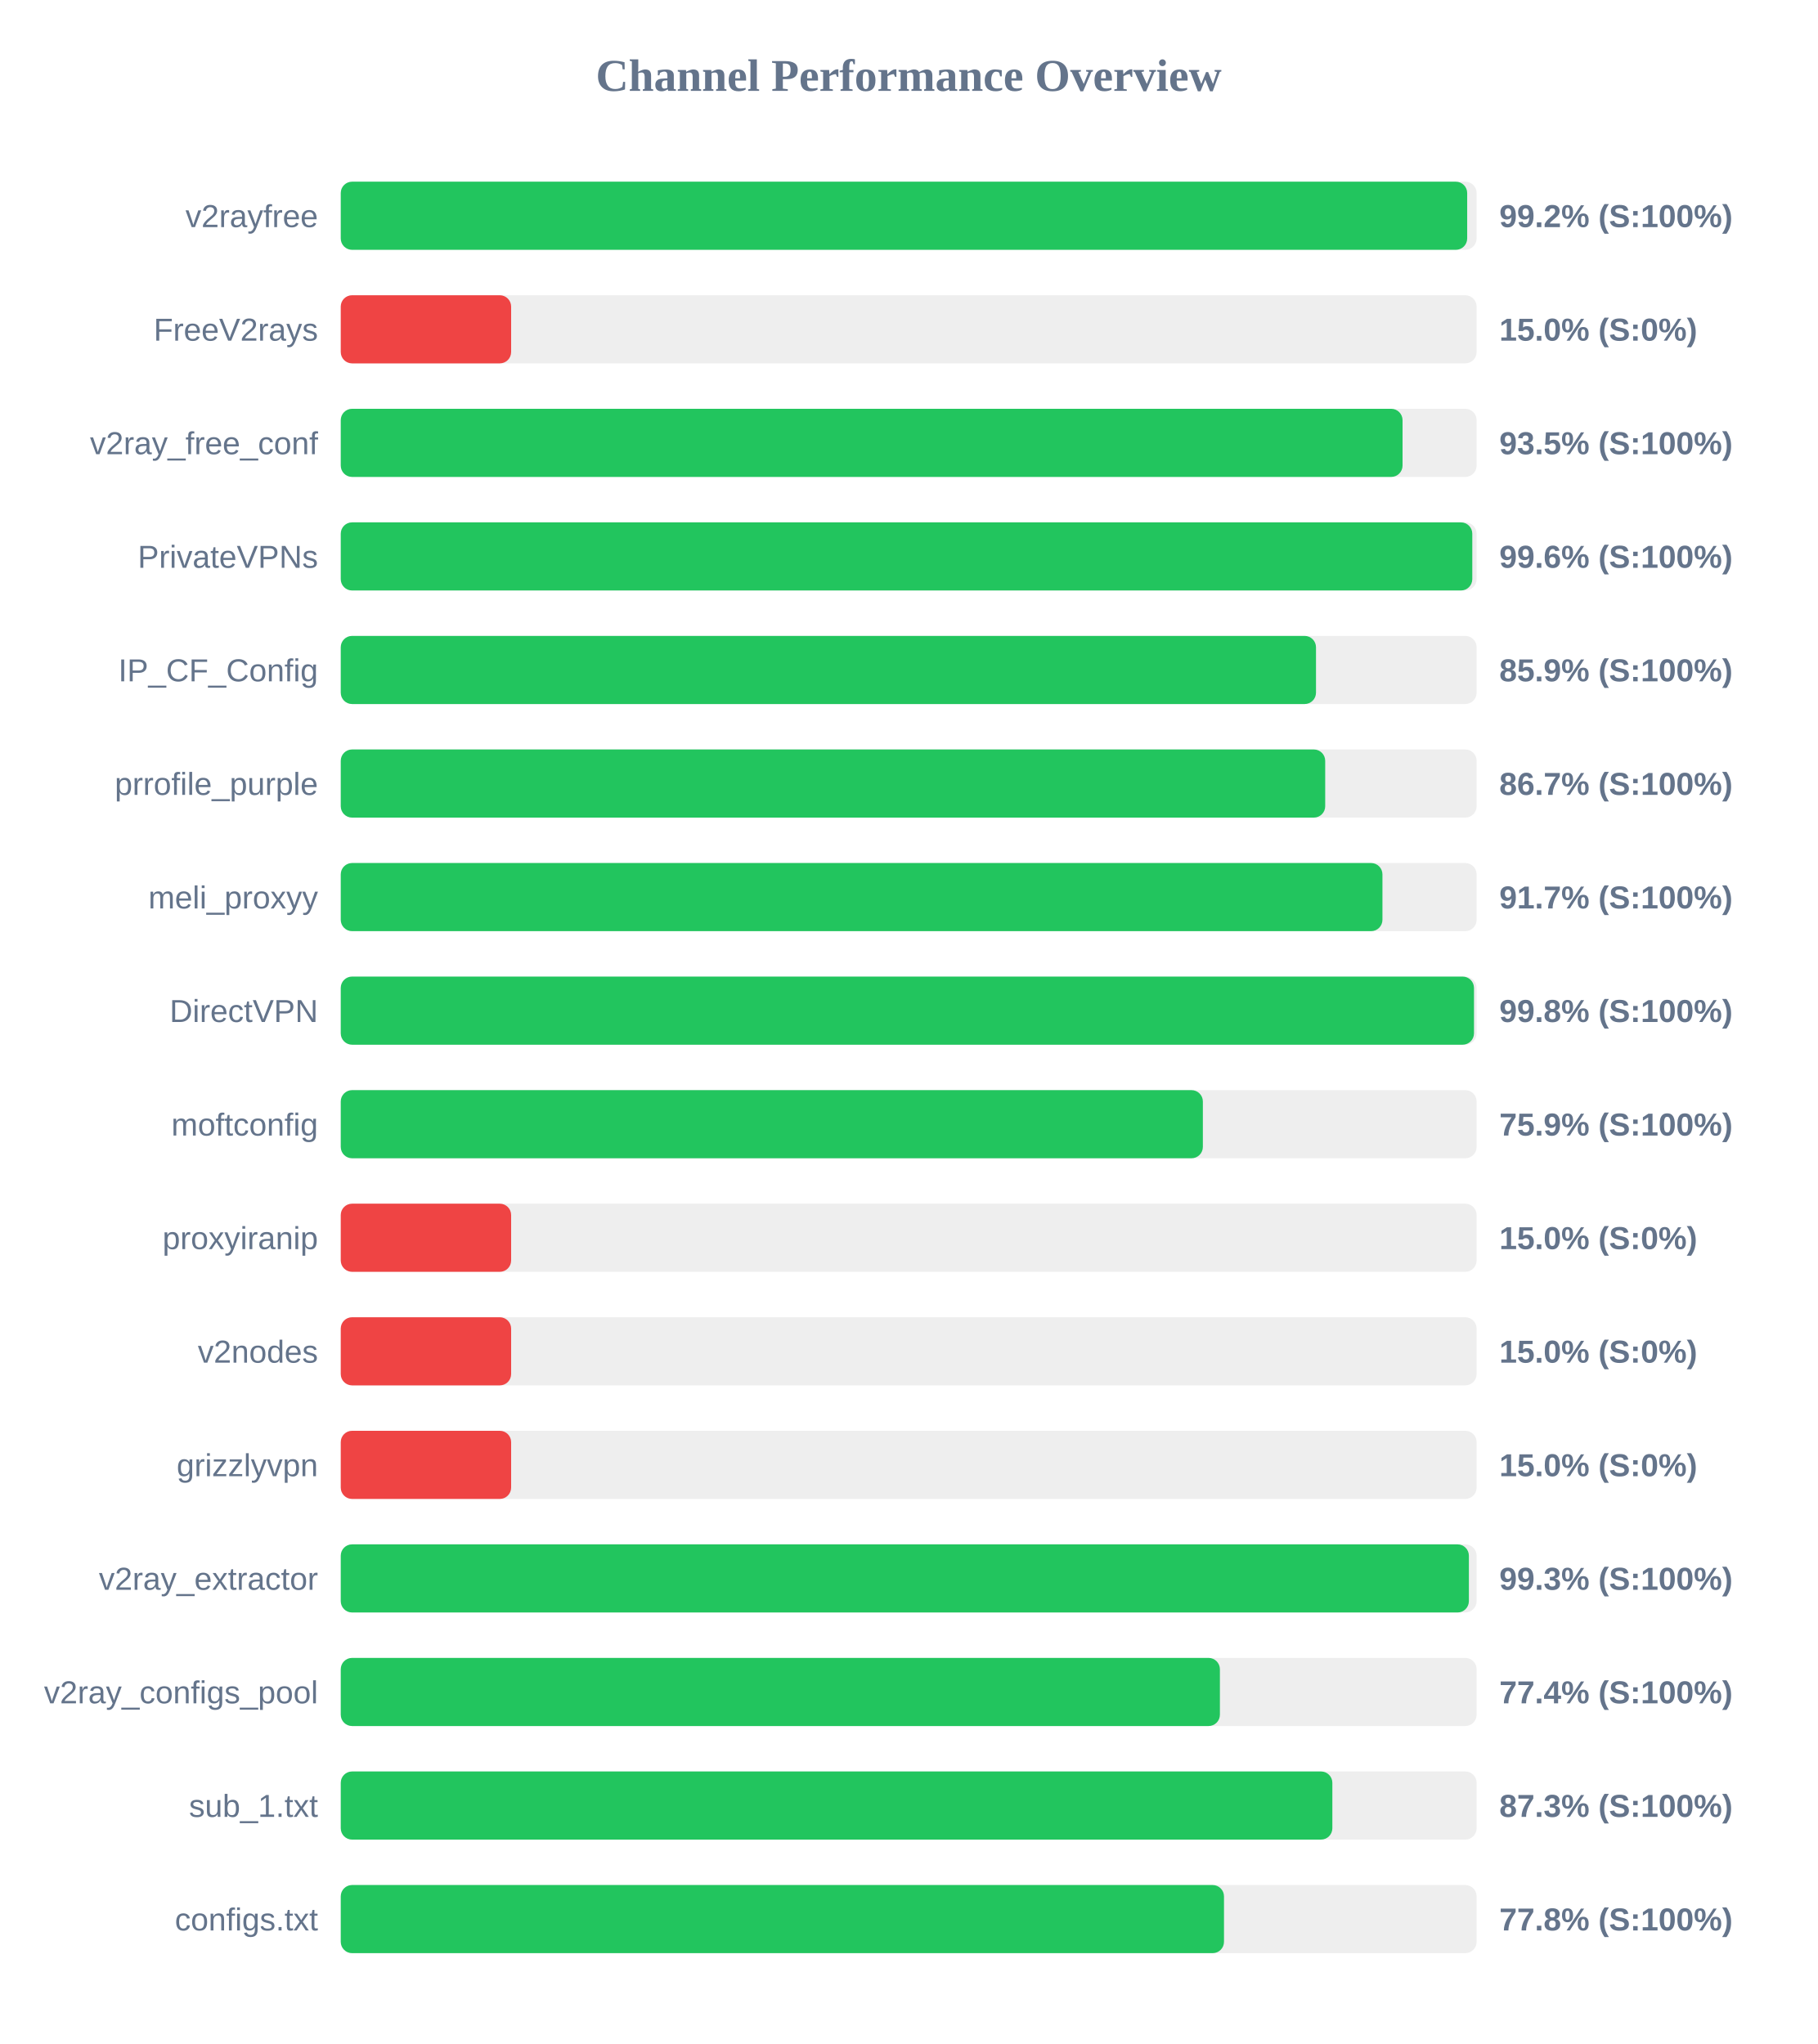
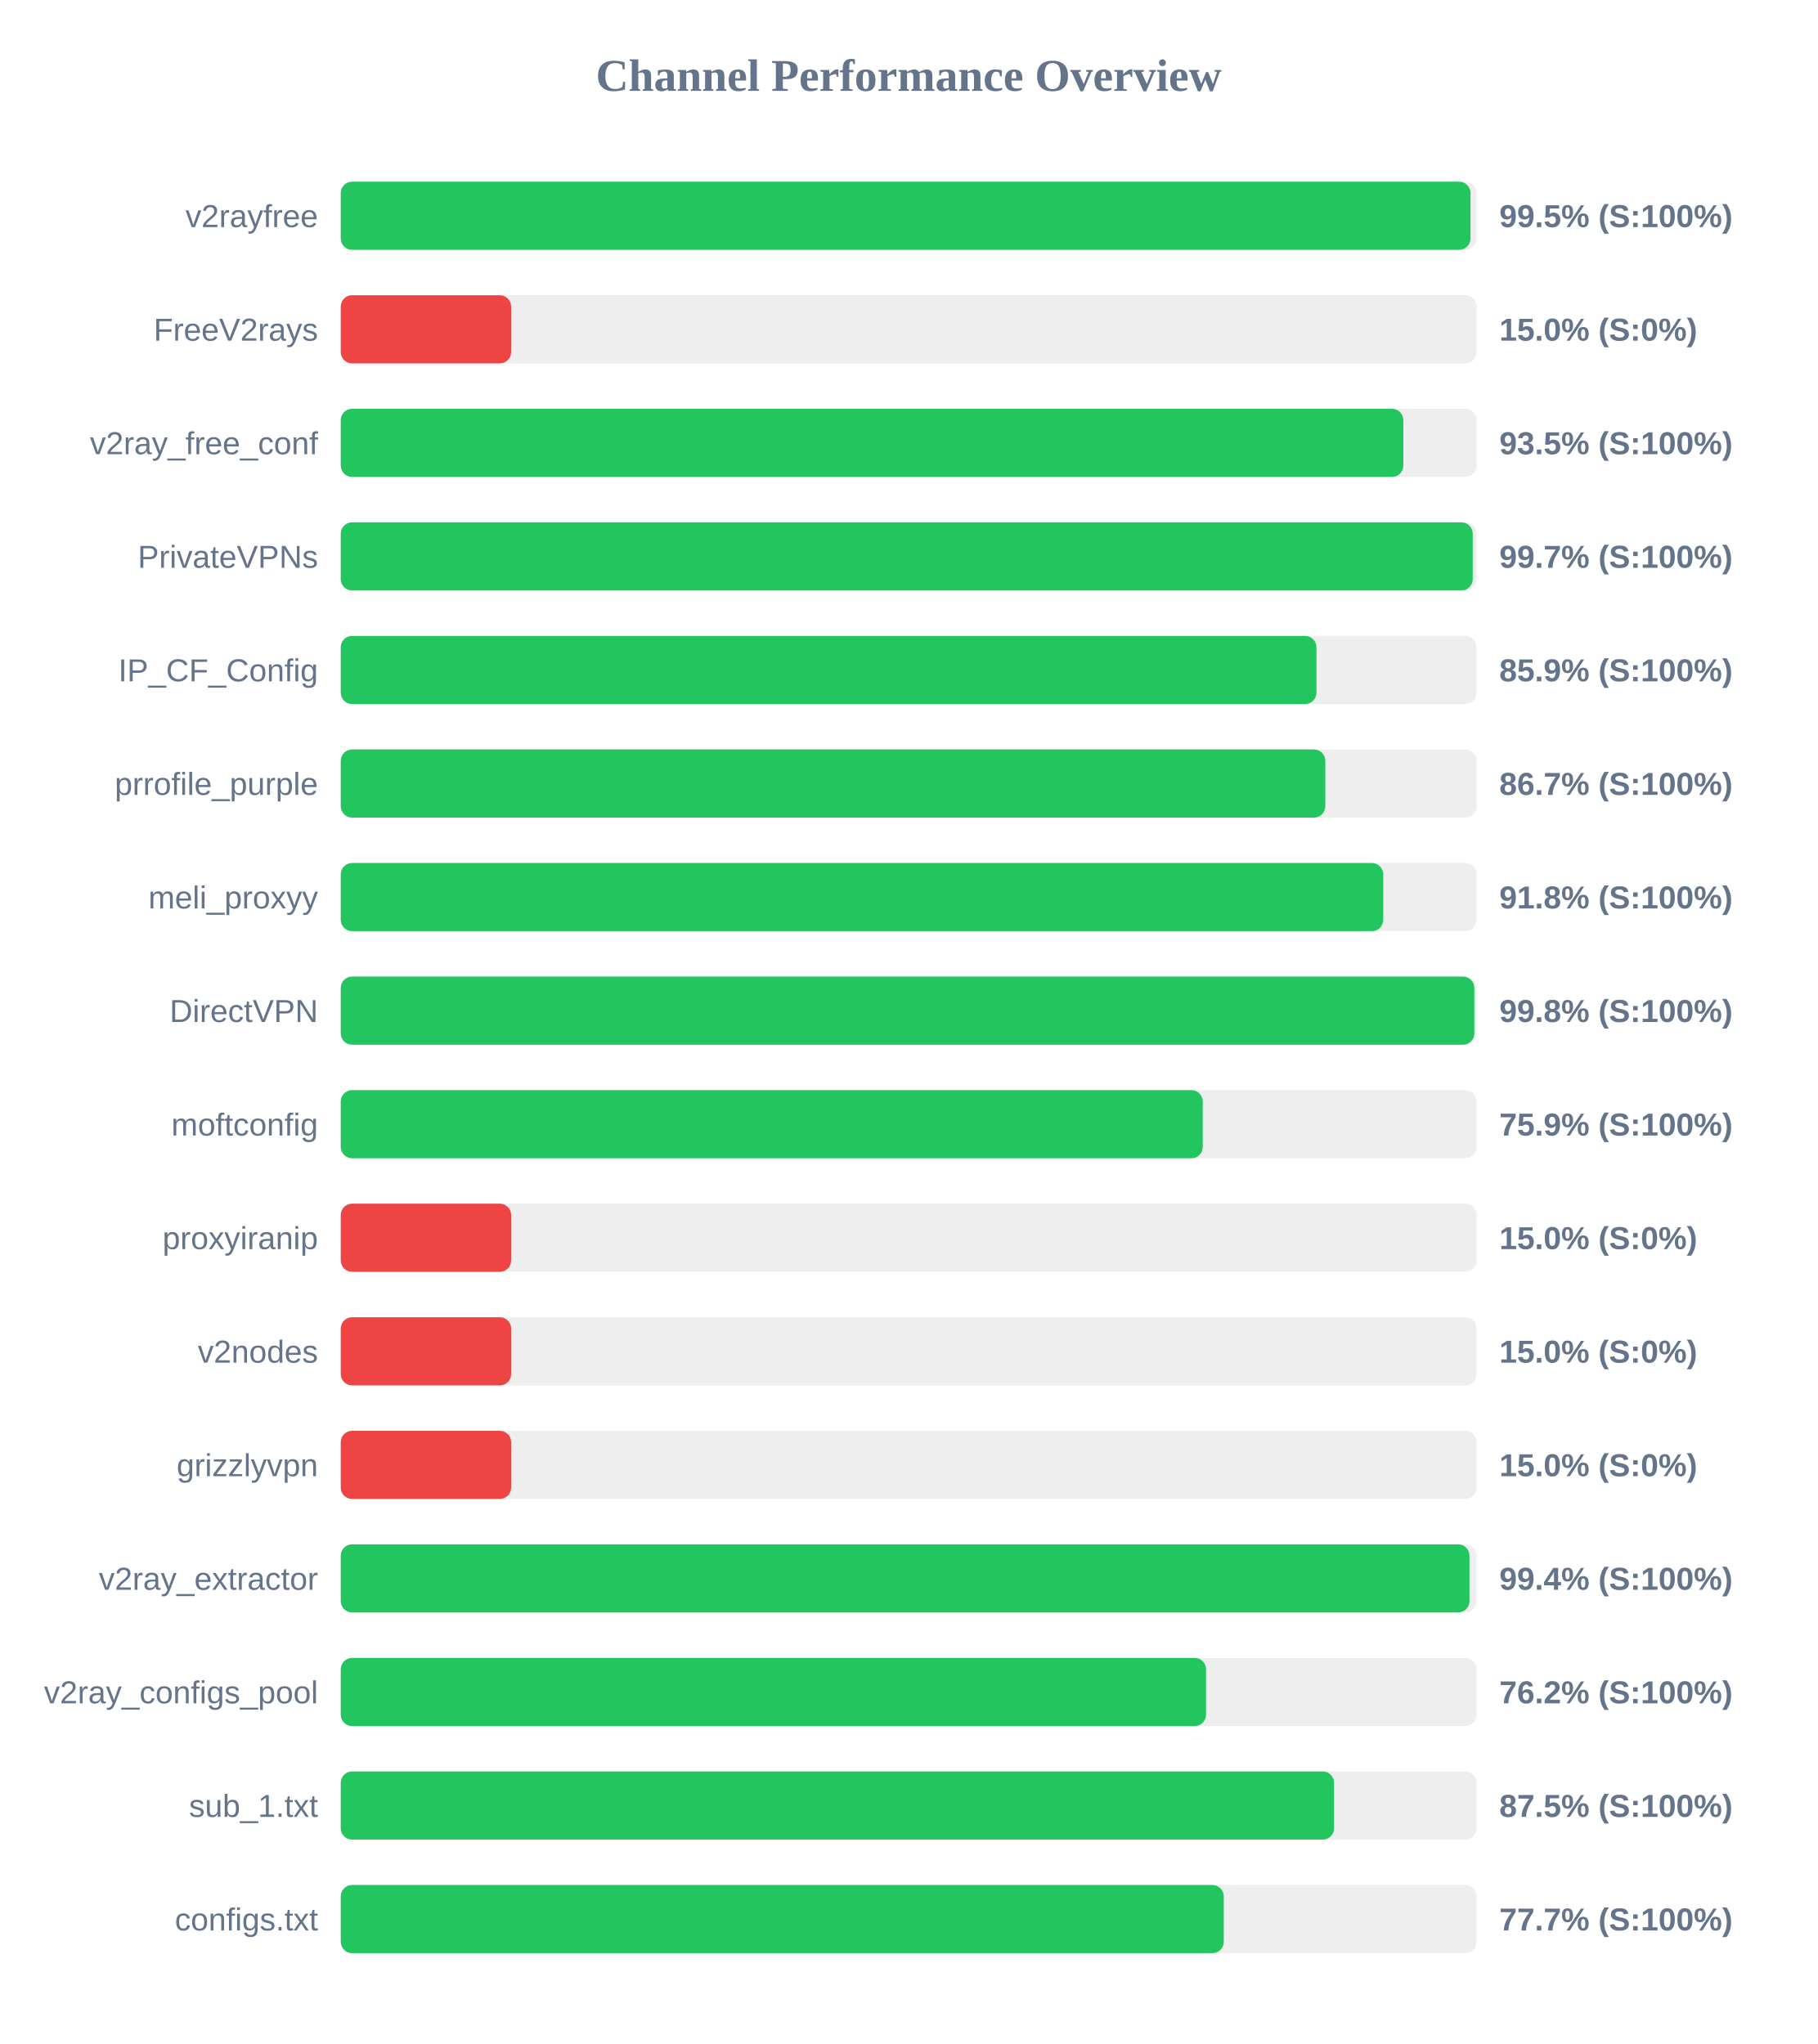
<svg xmlns="http://www.w3.org/2000/svg" width="800" height="900" version="1.1">
  <style>
        .row { font: 14px Arial; fill: #64748b; }
        .score { font: bold 14px Arial; fill: #64748b; }
    </style>
  <text x="400" y="40" text-anchor="middle" font-size="20px" font-weight="bold" fill="#64748b">Channel Performance Overview</text>
  <rect x="150" y="80" width="500" height="30" fill="#eee" rx="5" />
-   <rect x="150" y="80" width="495.85" height="30" fill="#22c55e" rx="5" />
+   <rect x="150" y="80" width="497.3" height="30" fill="#22c55e" rx="5" />
  <text x="140" y="100" text-anchor="end" class="row">v2rayfree</text>
-   <text x="660" y="100" text-anchor="start" class="score">99.2% (S:100%)</text>
+   <text x="660" y="100" text-anchor="start" class="score">99.5% (S:100%)</text>
  <rect x="150" y="130" width="500" height="30" fill="#eee" rx="5" />
  <rect x="150" y="130" width="75.0" height="30" fill="#ef4444" rx="5" />
  <text x="140" y="150" text-anchor="end" class="row">FreeV2rays</text>
  <text x="660" y="150" text-anchor="start" class="score">15.0% (S:0%)</text>
  <rect x="150" y="180" width="500" height="30" fill="#eee" rx="5" />
-   <rect x="150" y="180" width="467.4" height="30" fill="#22c55e" rx="5" />
+   <rect x="150" y="180" width="467.75" height="30" fill="#22c55e" rx="5" />
  <text x="140" y="200" text-anchor="end" class="row">v2ray_free_conf</text>
  <text x="660" y="200" text-anchor="start" class="score">93.5% (S:100%)</text>
  <rect x="150" y="230" width="500" height="30" fill="#eee" rx="5" />
-   <rect x="150" y="230" width="498.1" height="30" fill="#22c55e" rx="5" />
+   <rect x="150" y="230" width="498.3" height="30" fill="#22c55e" rx="5" />
  <text x="140" y="250" text-anchor="end" class="row">PrivateVPNs</text>
-   <text x="660" y="250" text-anchor="start" class="score">99.6% (S:100%)</text>
+   <text x="660" y="250" text-anchor="start" class="score">99.7% (S:100%)</text>
  <rect x="150" y="280" width="500" height="30" fill="#eee" rx="5" />
-   <rect x="150" y="280" width="429.3" height="30" fill="#22c55e" rx="5" />
+   <rect x="150" y="280" width="429.5" height="30" fill="#22c55e" rx="5" />
  <text x="140" y="300" text-anchor="end" class="row">IP_CF_Config</text>
  <text x="660" y="300" text-anchor="start" class="score">85.9% (S:100%)</text>
  <rect x="150" y="330" width="500" height="30" fill="#eee" rx="5" />
-   <rect x="150" y="330" width="433.35" height="30" fill="#22c55e" rx="5" />
+   <rect x="150" y="330" width="433.4" height="30" fill="#22c55e" rx="5" />
  <text x="140" y="350" text-anchor="end" class="row">prrofile_purple</text>
  <text x="660" y="350" text-anchor="start" class="score">86.7% (S:100%)</text>
  <rect x="150" y="380" width="500" height="30" fill="#eee" rx="5" />
-   <rect x="150" y="380" width="458.55" height="30" fill="#22c55e" rx="5" />
+   <rect x="150" y="380" width="458.9" height="30" fill="#22c55e" rx="5" />
  <text x="140" y="400" text-anchor="end" class="row">meli_proxyy</text>
-   <text x="660" y="400" text-anchor="start" class="score">91.7% (S:100%)</text>
+   <text x="660" y="400" text-anchor="start" class="score">91.8% (S:100%)</text>
  <rect x="150" y="430" width="500" height="30" fill="#eee" rx="5" />
-   <rect x="150" y="430" width="498.85" height="30" fill="#22c55e" rx="5" />
+   <rect x="150" y="430" width="499.0" height="30" fill="#22c55e" rx="5" />
  <text x="140" y="450" text-anchor="end" class="row">DirectVPN</text>
  <text x="660" y="450" text-anchor="start" class="score">99.8% (S:100%)</text>
  <rect x="150" y="480" width="500" height="30" fill="#eee" rx="5" />
-   <rect x="150" y="480" width="379.5" height="30" fill="#22c55e" rx="5" />
+   <rect x="150" y="480" width="379.45" height="30" fill="#22c55e" rx="5" />
  <text x="140" y="500" text-anchor="end" class="row">moftconfig</text>
  <text x="660" y="500" text-anchor="start" class="score">75.9% (S:100%)</text>
  <rect x="150" y="530" width="500" height="30" fill="#eee" rx="5" />
  <rect x="150" y="530" width="75.0" height="30" fill="#ef4444" rx="5" />
  <text x="140" y="550" text-anchor="end" class="row">proxyiranip</text>
  <text x="660" y="550" text-anchor="start" class="score">15.0% (S:0%)</text>
  <rect x="150" y="580" width="500" height="30" fill="#eee" rx="5" />
  <rect x="150" y="580" width="75.0" height="30" fill="#ef4444" rx="5" />
  <text x="140" y="600" text-anchor="end" class="row">v2nodes</text>
  <text x="660" y="600" text-anchor="start" class="score">15.0% (S:0%)</text>
  <rect x="150" y="630" width="500" height="30" fill="#eee" rx="5" />
  <rect x="150" y="630" width="75.0" height="30" fill="#ef4444" rx="5" />
  <text x="140" y="650" text-anchor="end" class="row">grizzlyvpn</text>
  <text x="660" y="650" text-anchor="start" class="score">15.0% (S:0%)</text>
  <rect x="150" y="680" width="500" height="30" fill="#eee" rx="5" />
-   <rect x="150" y="680" width="496.6" height="30" fill="#22c55e" rx="5" />
+   <rect x="150" y="680" width="496.85" height="30" fill="#22c55e" rx="5" />
  <text x="140" y="700" text-anchor="end" class="row">v2ray_extractor</text>
-   <text x="660" y="700" text-anchor="start" class="score">99.3% (S:100%)</text>
+   <text x="660" y="700" text-anchor="start" class="score">99.4% (S:100%)</text>
  <rect x="150" y="730" width="500" height="30" fill="#eee" rx="5" />
-   <rect x="150" y="730" width="387.0" height="30" fill="#22c55e" rx="5" />
+   <rect x="150" y="730" width="380.9" height="30" fill="#22c55e" rx="5" />
  <text x="140" y="750" text-anchor="end" class="row">v2ray_configs_pool</text>
-   <text x="660" y="750" text-anchor="start" class="score">77.4% (S:100%)</text>
+   <text x="660" y="750" text-anchor="start" class="score">76.2% (S:100%)</text>
  <rect x="150" y="780" width="500" height="30" fill="#eee" rx="5" />
-   <rect x="150" y="780" width="436.5" height="30" fill="#22c55e" rx="5" />
+   <rect x="150" y="780" width="437.25" height="30" fill="#22c55e" rx="5" />
  <text x="140" y="800" text-anchor="end" class="row">sub_1.txt</text>
-   <text x="660" y="800" text-anchor="start" class="score">87.3% (S:100%)</text>
+   <text x="660" y="800" text-anchor="start" class="score">87.5% (S:100%)</text>
  <rect x="150" y="830" width="500" height="30" fill="#eee" rx="5" />
-   <rect x="150" y="830" width="388.8" height="30" fill="#22c55e" rx="5" />
+   <rect x="150" y="830" width="388.7" height="30" fill="#22c55e" rx="5" />
  <text x="140" y="850" text-anchor="end" class="row">configs.txt</text>
-   <text x="660" y="850" text-anchor="start" class="score">77.8% (S:100%)</text>
+   <text x="660" y="850" text-anchor="start" class="score">77.7% (S:100%)</text>
</svg>
